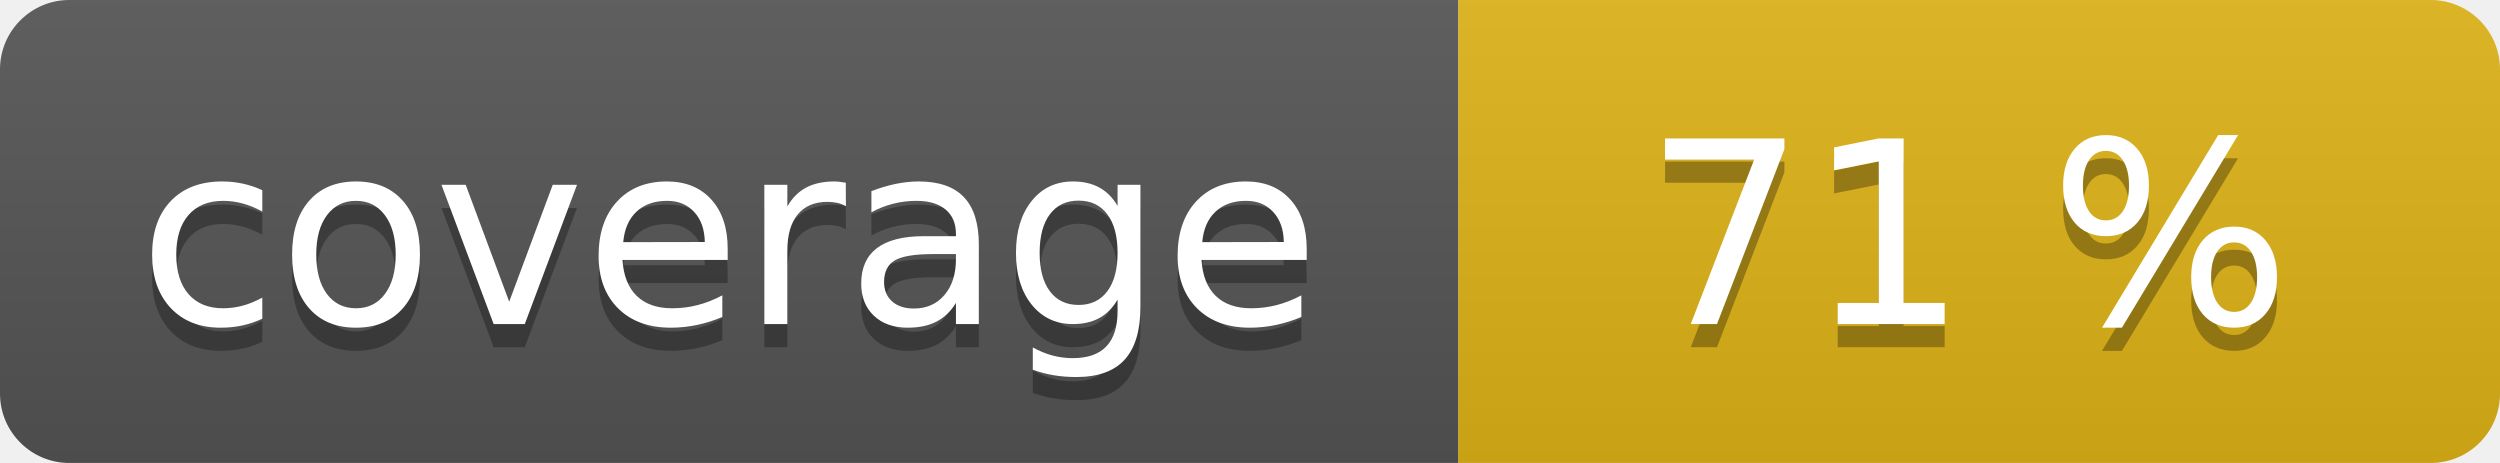
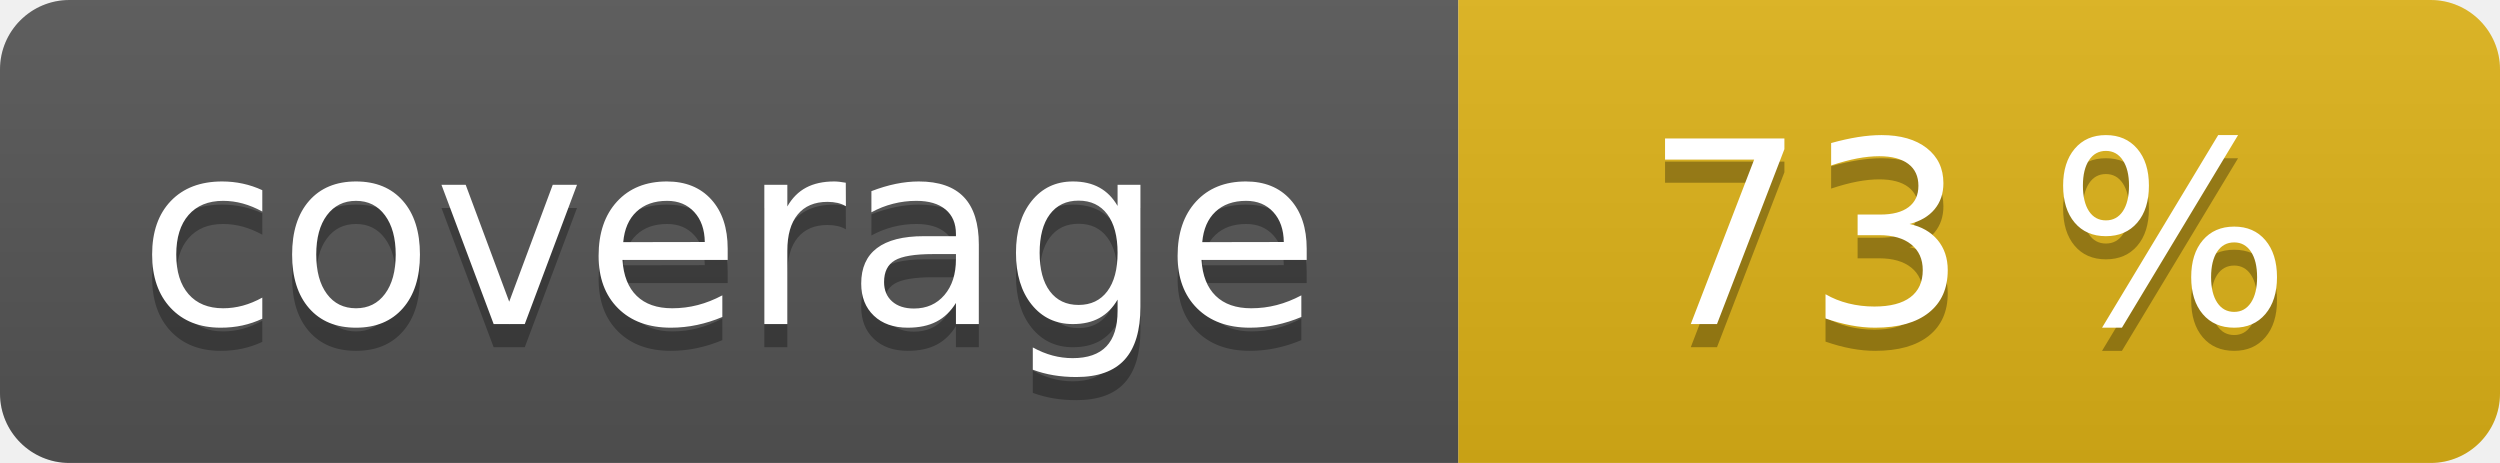
<svg xmlns="http://www.w3.org/2000/svg" width="108" height="20" role="img">
  <linearGradient id="s" x2="0" y2="100%">
    <stop offset="0" stop-color="#bbb" stop-opacity=".1" />
    <stop offset="1" stop-opacity=".1" />
  </linearGradient>
  <clipPath id="r">
    <rect width="108" height="20" rx="3" fill="#fff" />
  </clipPath>
  <g clip-path="url(#r)">
    <rect width="63" height="20" fill="#555" />
    <rect x="63" width="45" height="20" fill="#dfb317" />
    <rect width="108" height="20" fill="url(#s)" />
  </g>
  <g fill="#fff" text-anchor="middle" font-family="Verdana,Geneva,DejaVu Sans,sans-serif" text-rendering="geometricPrecision" font-size="110">
    <text aria-hidden="true" x="315" y="150" fill="#010101" fill-opacity=".3" transform="scale(.1)" textLength="530">coverage</text>
    <text x="315" y="140" transform="scale(.1)" fill="#fff" textLength="530">coverage</text>
-     <text aria-hidden="true" x="850" y="150" fill="#010101" fill-opacity=".3" transform="scale(.1)" textLength="350">71 %</text>
-     <text x="850" y="140" transform="scale(.1)" fill="#fff" textLength="350">71 %</text>
+     <text aria-hidden="true" x="850" y="150" fill="#010101" fill-opacity=".3" transform="scale(.1)" textLength="350">73 %</text>
+     <text x="850" y="140" transform="scale(.1)" fill="#fff" textLength="350">73 %</text>
  </g>
</svg>
